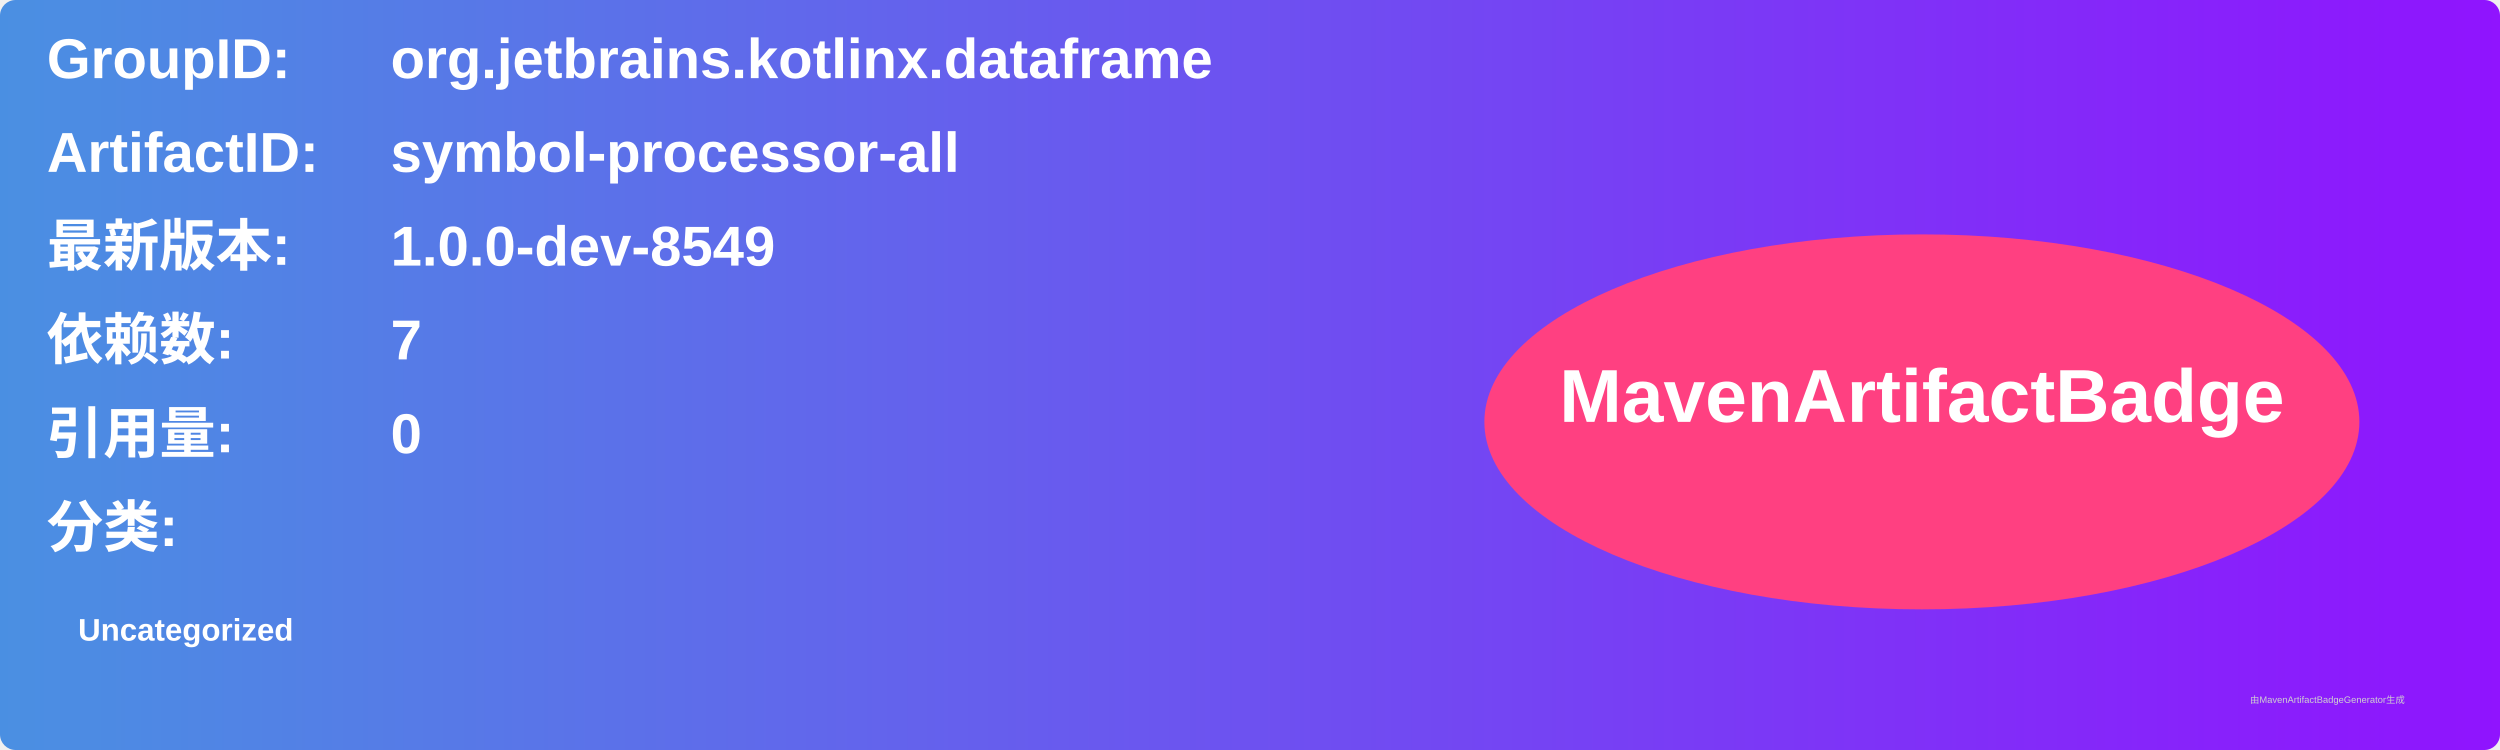
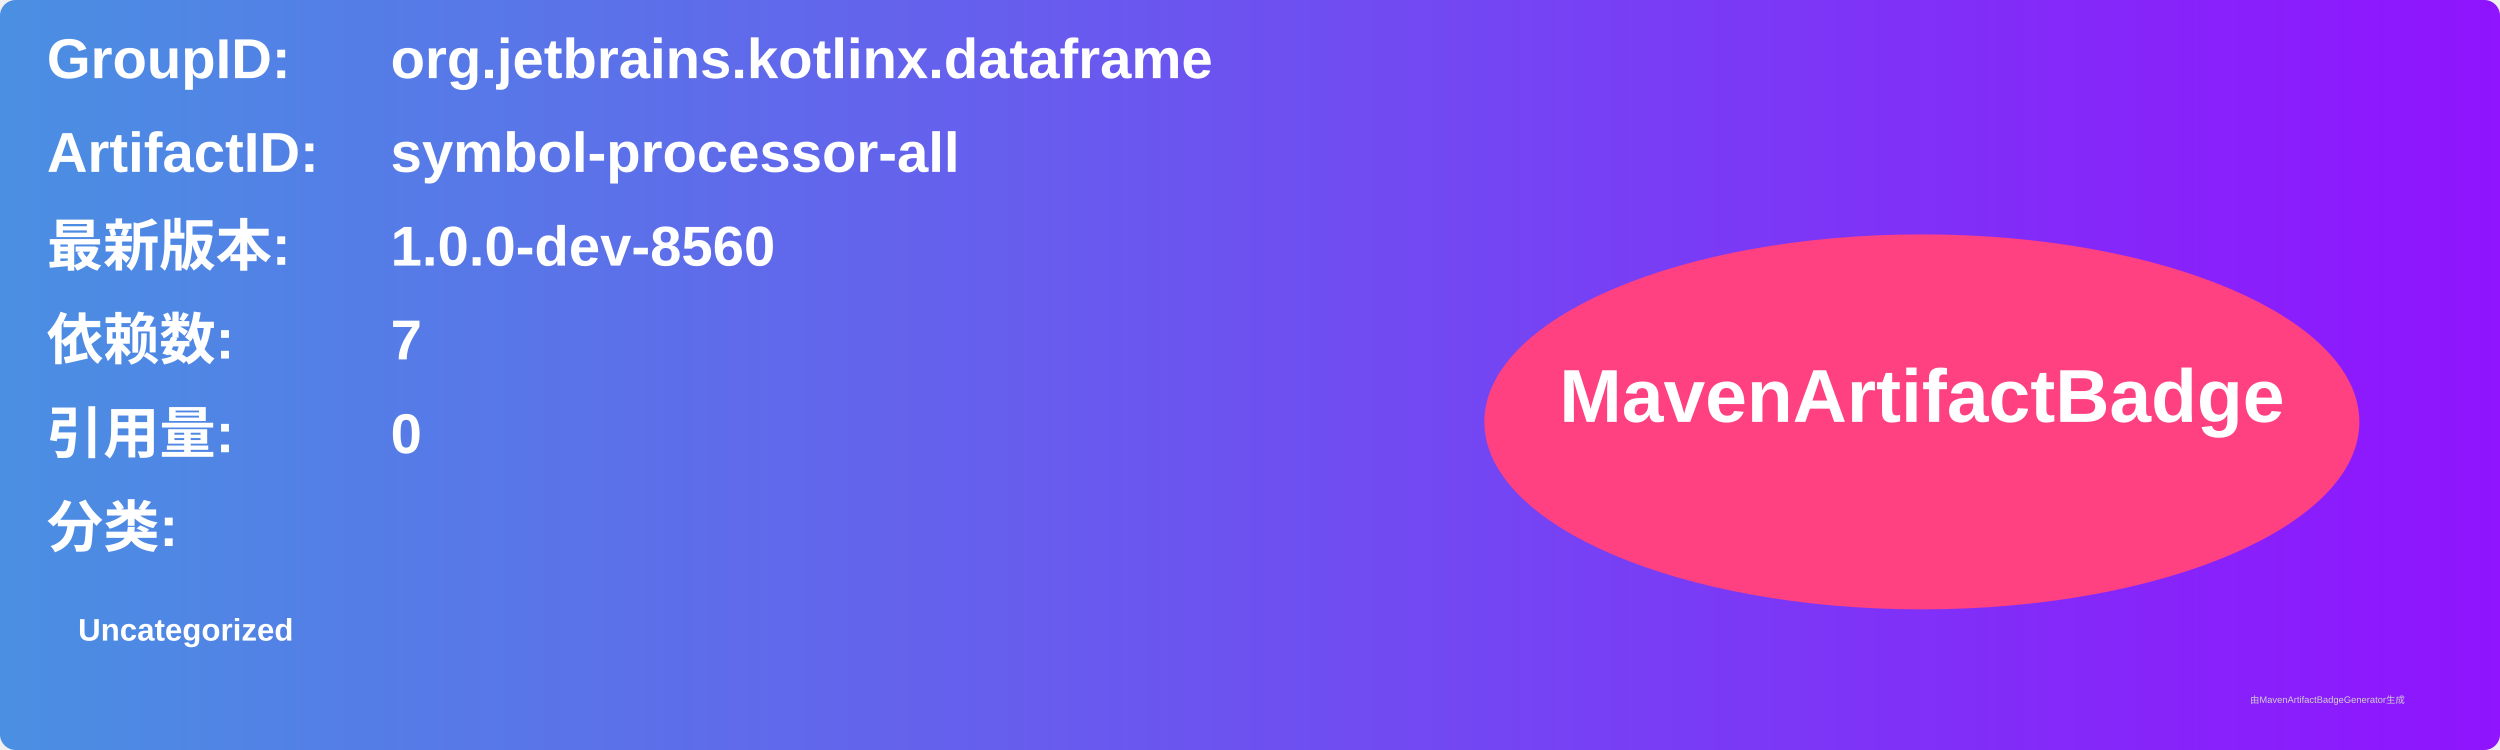
<svg xmlns="http://www.w3.org/2000/svg" width="800" height="240" viewBox="0 0 800 240">
  <linearGradient id="grad" x1="0%" y1="0%" x2="100%" y2="0%">
    <stop offset="0%" stop-color="#4a90e2" />
    <stop offset="100%" stop-color="#9013fe" />
  </linearGradient>
  <rect width="100%" height="100%" rx="5" ry="5" fill="url(#grad)" />
  <g transform="translate(15, 15)">
    <text x="0" y="10" font-family="Arial" font-size="18" fill="white" font-weight="bold" width="260">GroupID:</text>
    <text x="110" y="10" font-family="Arial" font-size="18" fill="white" font-weight="bold" width="460">org.jetbrains.kotlinx.dataframe</text>
    <text x="0" y="40" font-family="Arial" font-size="18" fill="white" font-weight="bold" width="260">ArtifactID:</text>
    <text x="110" y="40" font-family="Arial" font-size="18" fill="white" font-weight="bold" width="460">symbol-processor-all</text>
    <text x="0" y="70" font-family="Arial" font-size="18" fill="white" font-weight="bold">最新版本:</text>
    <text x="110" y="70" font-family="Arial" font-size="18" fill="white" font-weight="bold">
-       <tspan font-weight="bold">1.0.0-dev-8549</tspan>
+       <tspan font-weight="bold">1.0.0-dev-8560</tspan>
    </text>
    <text x="0" y="100" font-family="Arial" font-size="18" fill="white" font-weight="bold">依赖数: </text>
    <text x="110" y="100" font-family="Arial" font-size="18" fill="white">
      <tspan font-weight="bold">7</tspan>
    </text>
    <text x="0" y="130" font-family="Arial" font-size="18" fill="white" font-weight="bold">引用量: </text>
    <text x="110" y="130" font-family="Arial" font-size="18" fill="white">
      <tspan font-weight="bold">0</tspan>
    </text>
    <text x="0" y="160" font-family="Arial" font-size="18" fill="white" font-weight="bold">分类:</text>
    <text x="10" y="190" font-family="Arial" font-size="10" fill="white">
      <tspan font-weight="bold">Uncategorized</tspan>
    </text>
    <ellipse cx="600" cy="120" rx="140" ry="60" fill="#ff4081" />
    <text x="600" y="120" text-anchor="middle" font-family="Arial" font-size="24" fill="white" font-weight="bold">MavenArtifactBadge</text>
  </g>
  <text x="720" y="225" font-family="Arial" font-size="3" fill="#d0d0d0">由MavenArtifactBadgeGenerator生成</text>
</svg>
